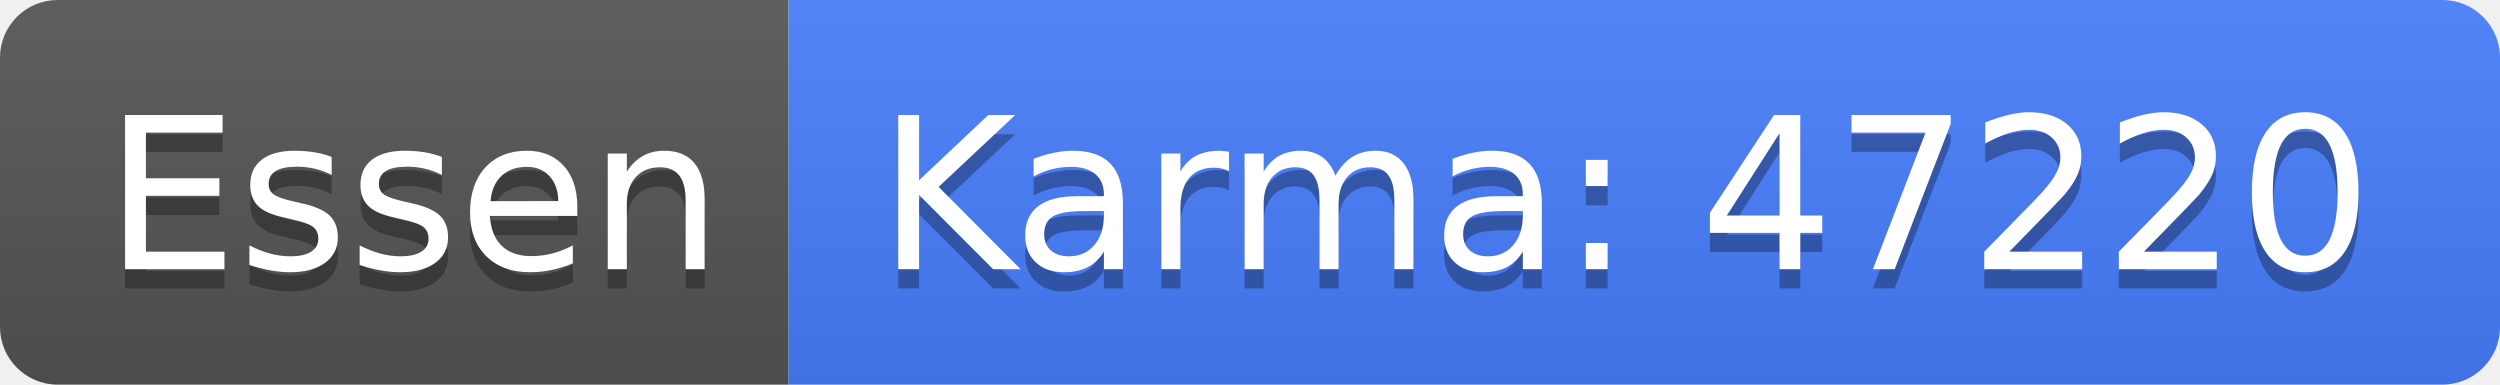
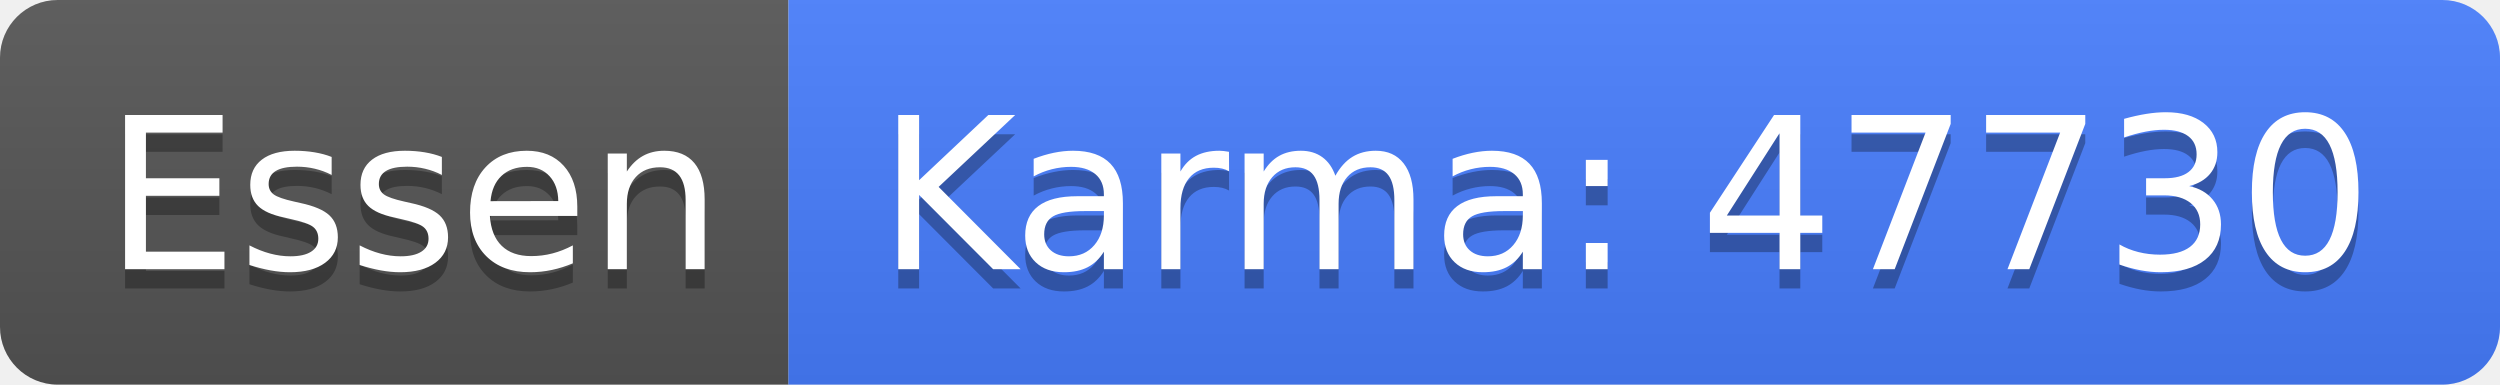
<svg xmlns="http://www.w3.org/2000/svg" width="130" height="20">
  <linearGradient id="b" x2="0" y2="100%">
    <stop offset="0" stop-color="#bbb" stop-opacity=".1" />
    <stop offset="1" stop-opacity=".1" />
  </linearGradient>
  <clipPath id="a">
    <rect width="130" height="20" rx="3" fill="#fff" />
  </clipPath>
  <g clip-path="url(#a)">
    <path fill="#555" d="M0 0h41v20H0z" />
    <path fill="#477eff" d="M41 0h89v20H41z" />
    <path fill="url(#b)" d="M0 0h130v20H0z" />
  </g>
  <g fill="#fff" text-anchor="middle" font-family="DejaVu Sans,Verdana,Geneva,sans-serif" font-size="110">
    <text x="215" y="150" fill="#010101" fill-opacity=".3" transform="scale(.1)" textLength="310">Essen</text>
    <text x="215" y="140" transform="scale(.1)" textLength="310">Essen</text>
-     <text x="845" y="150" fill="#010101" fill-opacity=".3" transform="scale(.1)" textLength="790">Karma: 47220</text>
-     <text x="845" y="140" transform="scale(.1)" textLength="790">Karma: 47220</text>
+     <text x="845" y="150" fill="#010101" fill-opacity=".3" transform="scale(.1)" textLength="790">Karma: 47730</text>
+     <text x="845" y="140" transform="scale(.1)" textLength="790">Karma: 47730</text>
  </g>
</svg>
